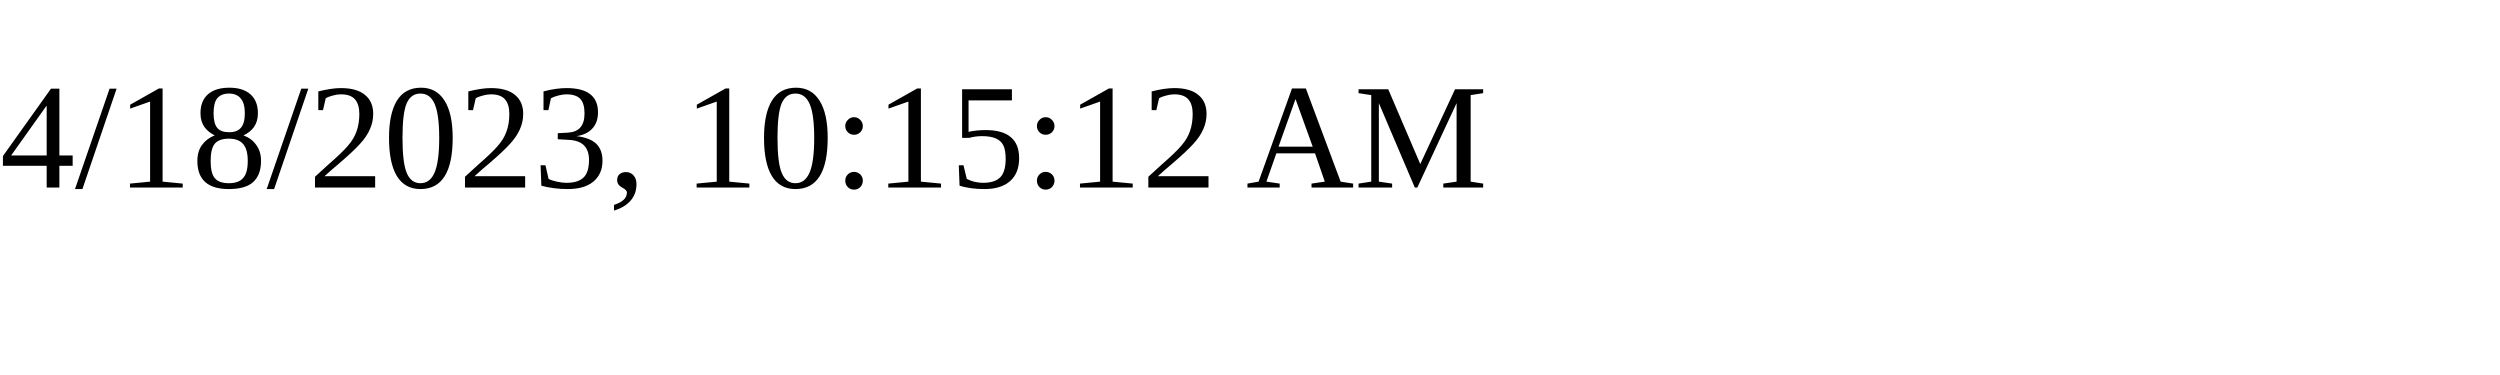
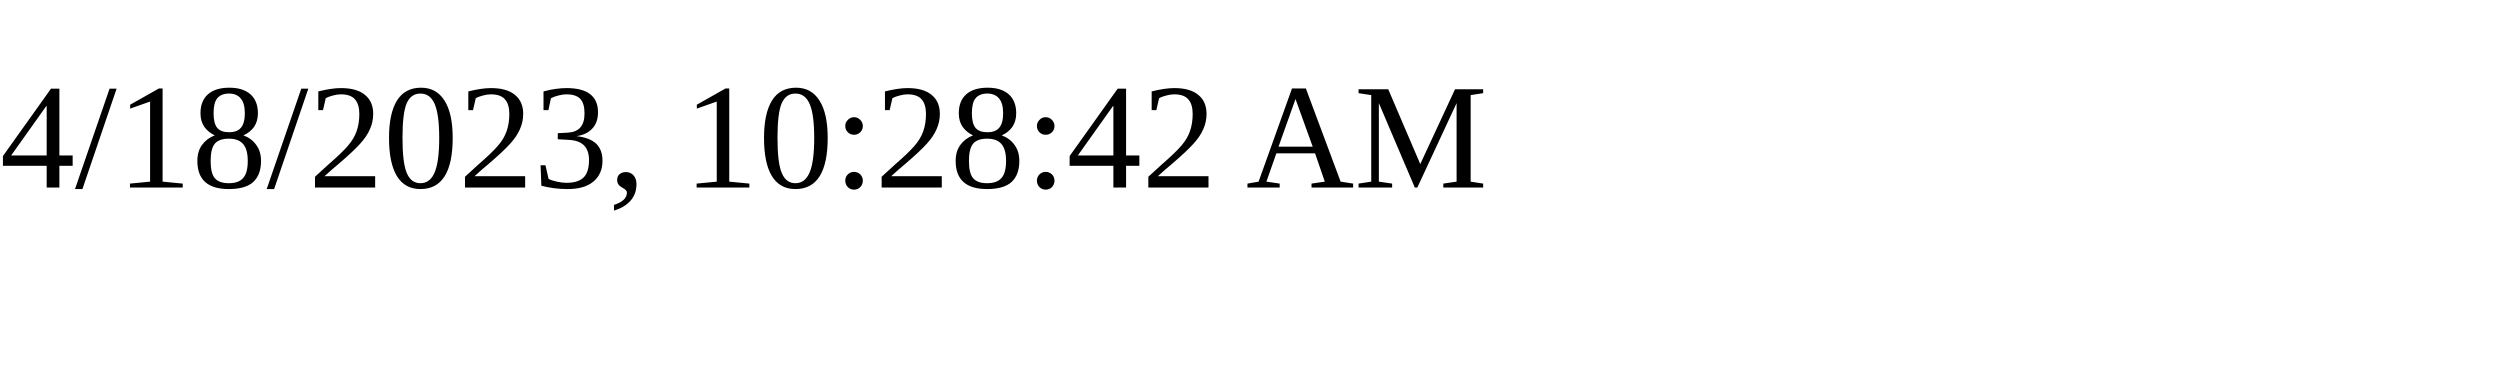
<svg xmlns="http://www.w3.org/2000/svg" height="30" width="200">
-   <text x="0" y="15">4/18/2023, 10:15:12 AM</text>
+   <text x="0" y="15">4/18/2023, 10:28:42 AM</text>
</svg>
